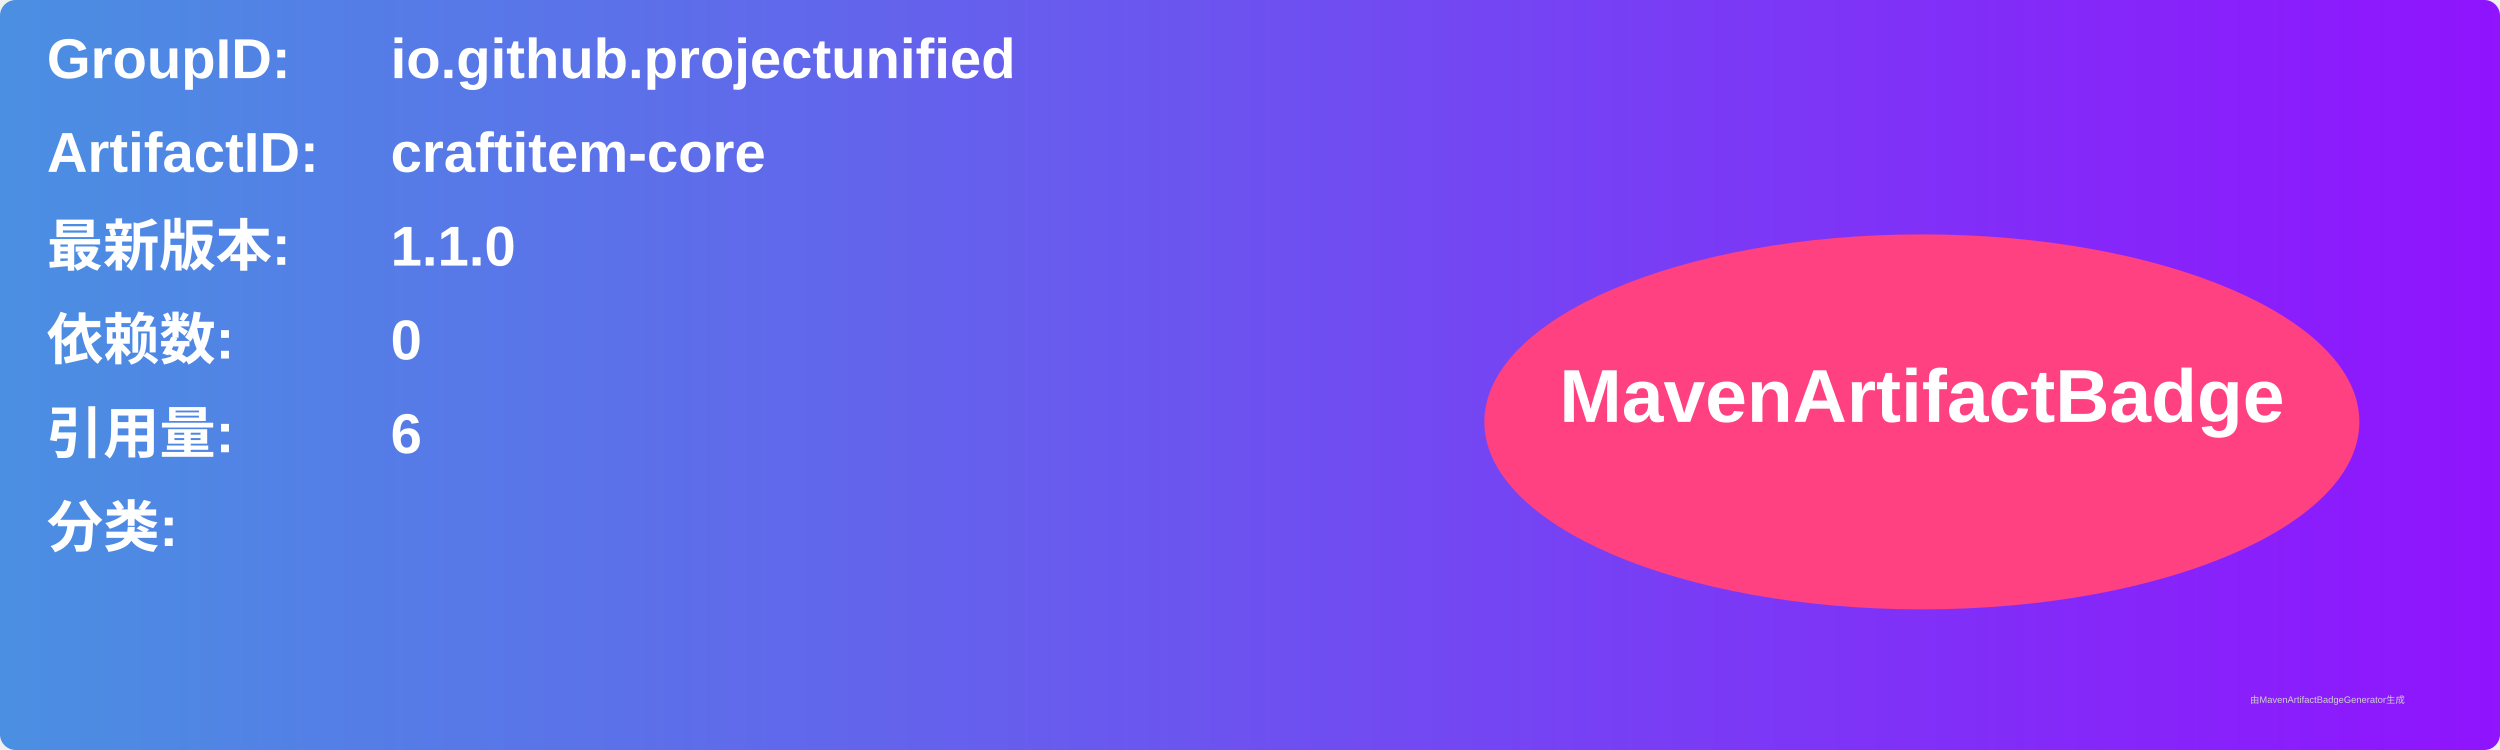
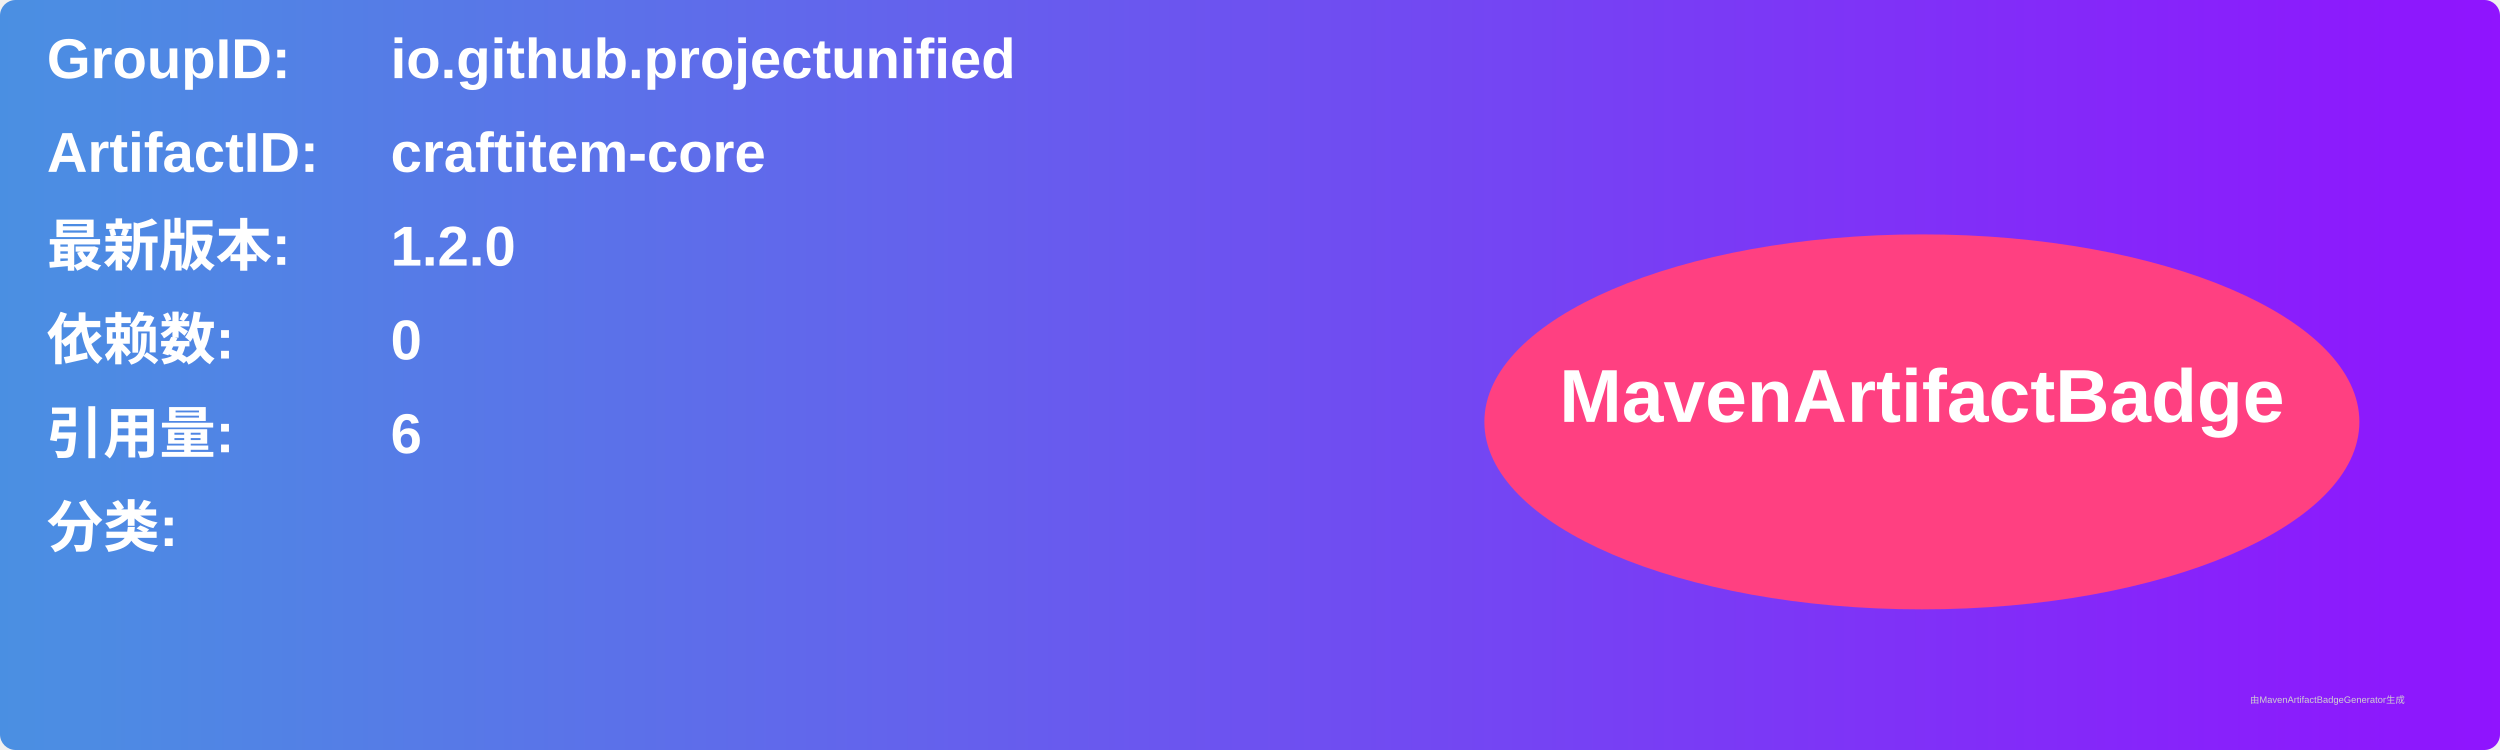
<svg xmlns="http://www.w3.org/2000/svg" width="800" height="240" viewBox="0 0 800 240">
  <linearGradient id="grad" x1="0%" y1="0%" x2="100%" y2="0%">
    <stop offset="0%" stop-color="#4a90e2" />
    <stop offset="100%" stop-color="#9013fe" />
  </linearGradient>
  <rect width="100%" height="100%" rx="5" ry="5" fill="url(#grad)" />
  <g transform="translate(15, 15)">
    <text x="0" y="10" font-family="Arial" font-size="18" fill="white" font-weight="bold" width="260">GroupID:</text>
    <text x="110" y="10" font-family="Arial" font-size="18" fill="white" font-weight="bold" width="460">io.github.projectunified</text>
    <text x="0" y="40" font-family="Arial" font-size="18" fill="white" font-weight="bold" width="260">ArtifactID:</text>
    <text x="110" y="40" font-family="Arial" font-size="18" fill="white" font-weight="bold" width="460">craftitem-core</text>
    <text x="0" y="70" font-family="Arial" font-size="18" fill="white" font-weight="bold">最新版本:</text>
    <text x="110" y="70" font-family="Arial" font-size="18" fill="white" font-weight="bold">
-       <tspan font-weight="bold">1.1.0</tspan>
+       <tspan font-weight="bold">1.2.0</tspan>
    </text>
    <text x="0" y="100" font-family="Arial" font-size="18" fill="white" font-weight="bold">依赖数: </text>
    <text x="110" y="100" font-family="Arial" font-size="18" fill="white">
      <tspan font-weight="bold">0</tspan>
    </text>
    <text x="0" y="130" font-family="Arial" font-size="18" fill="white" font-weight="bold">引用量: </text>
    <text x="110" y="130" font-family="Arial" font-size="18" fill="white">
      <tspan font-weight="bold">6</tspan>
    </text>
    <text x="0" y="160" font-family="Arial" font-size="18" fill="white" font-weight="bold">分类:</text>
    <text x="10" y="190" font-family="Arial" font-size="10" fill="white">
      <tspan font-weight="bold" />
    </text>
    <ellipse cx="600" cy="120" rx="140" ry="60" fill="#ff4081" />
    <text x="600" y="120" text-anchor="middle" font-family="Arial" font-size="24" fill="white" font-weight="bold">MavenArtifactBadge</text>
  </g>
  <text x="720" y="225" font-family="Arial" font-size="3" fill="#d0d0d0">由MavenArtifactBadgeGenerator生成</text>
</svg>
